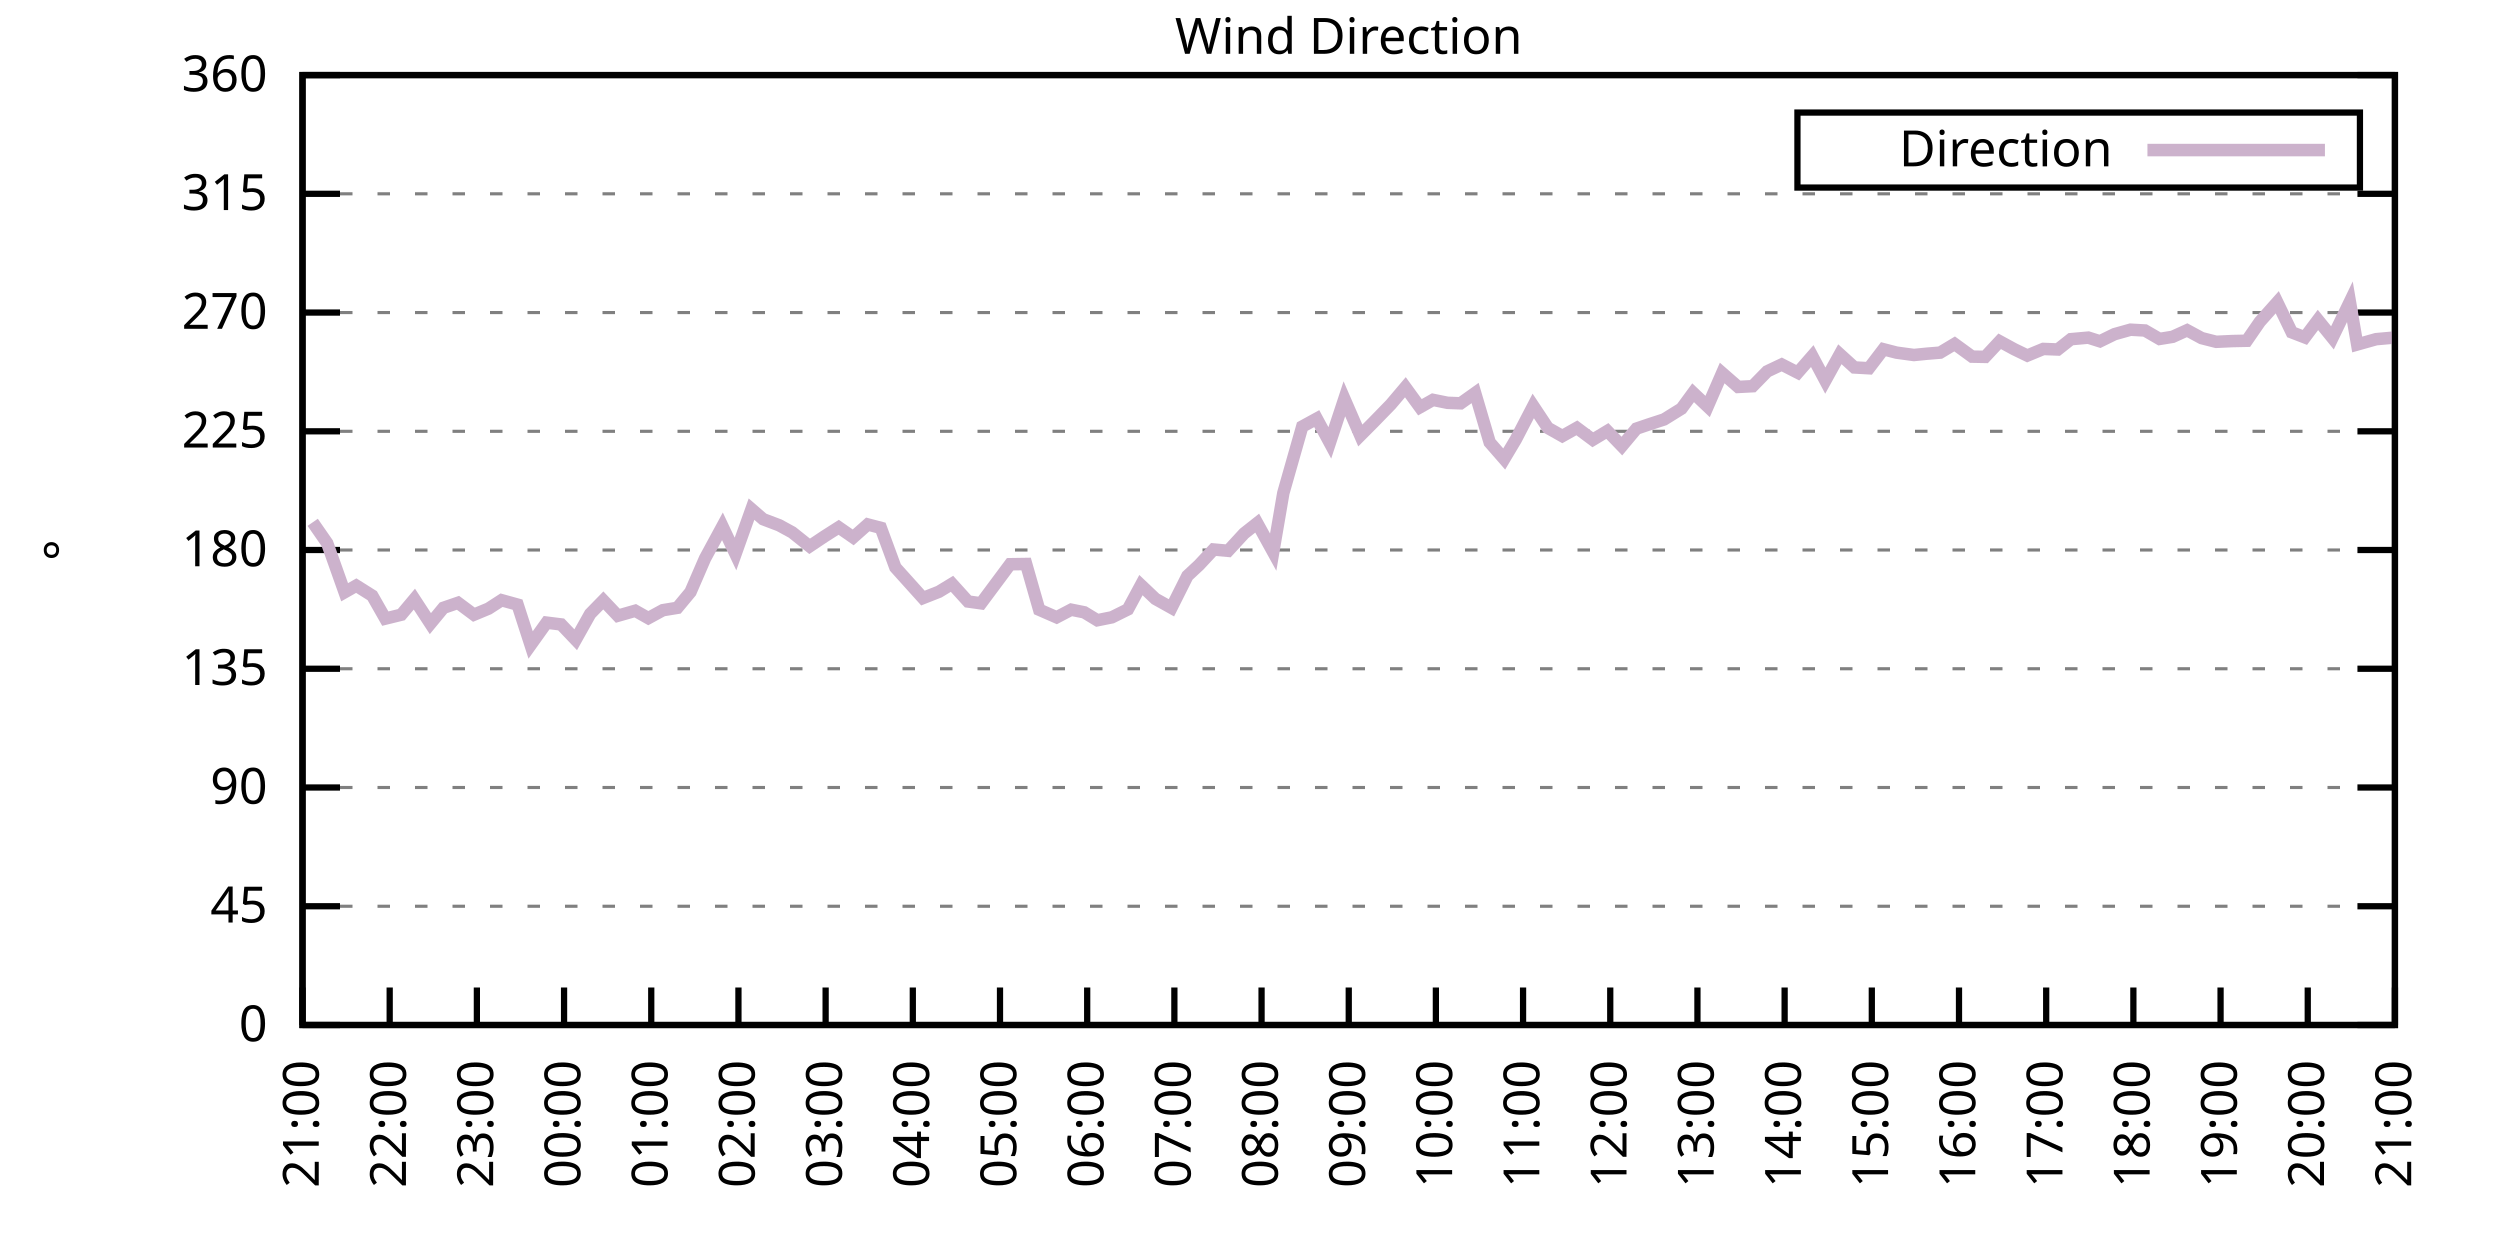
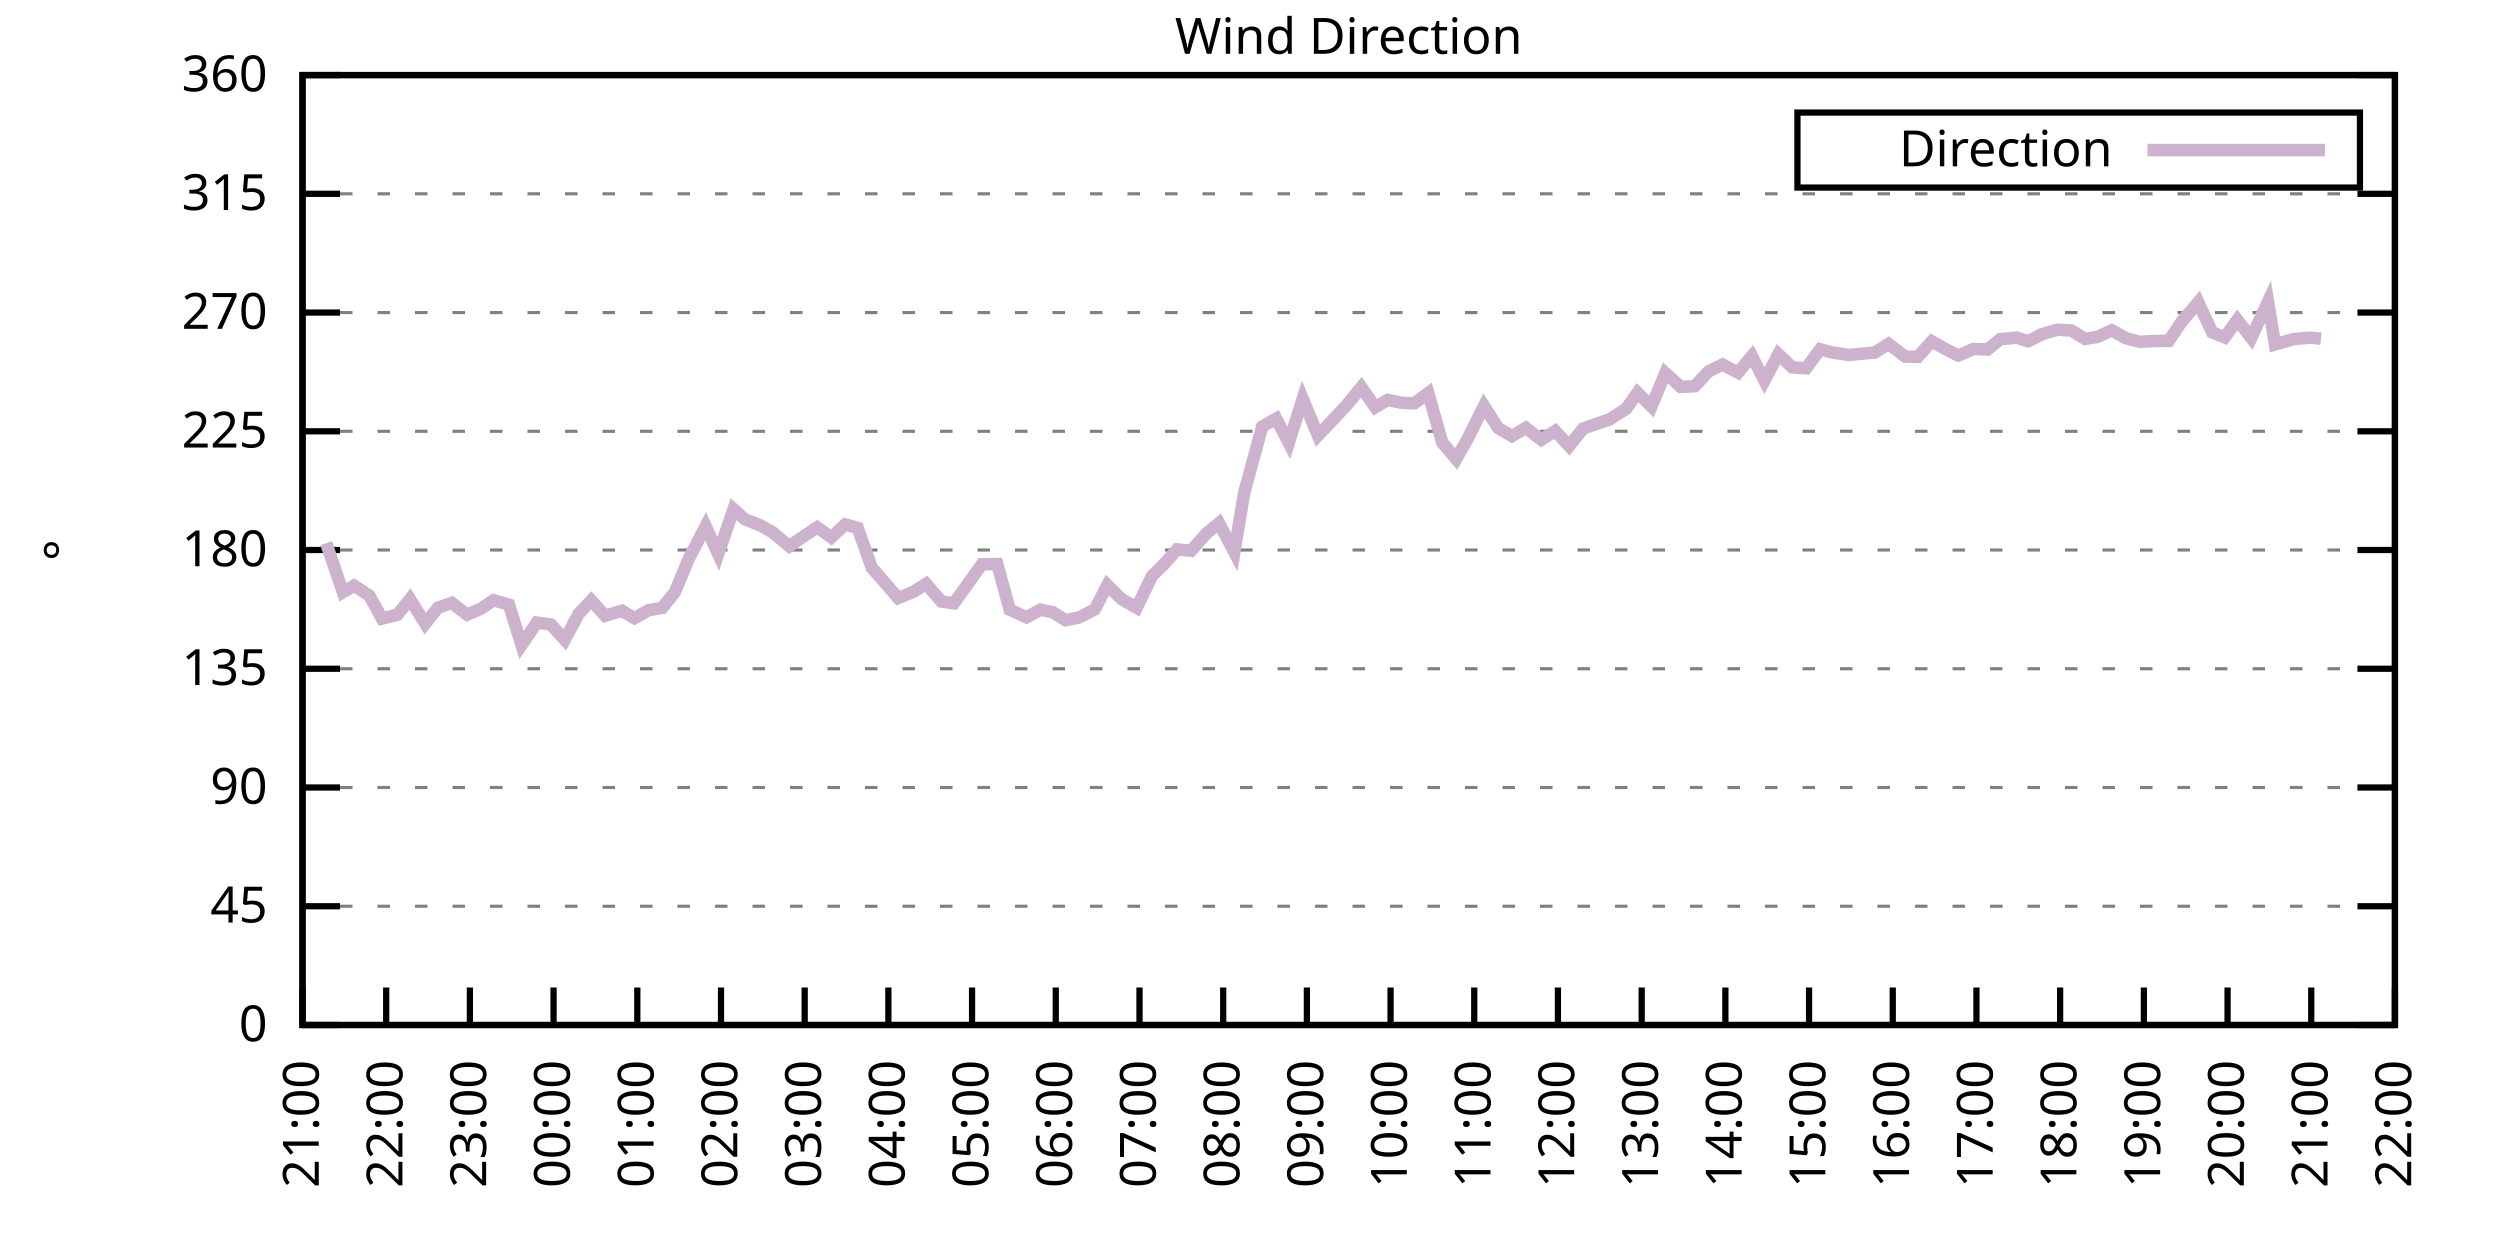
<svg xmlns="http://www.w3.org/2000/svg" xmlns:xlink="http://www.w3.org/1999/xlink" width="400" height="200" viewBox="0 0 400 200">
  <g id="gnuplot_canvas">
    <rect x="0" y="0" width="400" height="200" fill="none" />
    <defs>
      <circle id="gpDot" r="0.5" stroke-width="0.5" stroke="currentColor" />
      <path id="gpPt0" stroke-width="0.333" stroke="currentColor" d="M-1,0 h2 M0,-1 v2" />
      <path id="gpPt1" stroke-width="0.333" stroke="currentColor" d="M-1,-1 L1,1 M1,-1 L-1,1" />
      <path id="gpPt2" stroke-width="0.333" stroke="currentColor" d="M-1,0 L1,0 M0,-1 L0,1 M-1,-1 L1,1 M-1,1 L1,-1" />
      <rect id="gpPt3" stroke-width="0.333" stroke="currentColor" x="-1" y="-1" width="2" height="2" />
      <rect id="gpPt4" stroke-width="0.333" stroke="currentColor" fill="currentColor" x="-1" y="-1" width="2" height="2" />
      <circle id="gpPt5" stroke-width="0.333" stroke="currentColor" cx="0" cy="0" r="1" />
      <use xlink:href="#gpPt5" id="gpPt6" fill="currentColor" stroke="none" />
      <path id="gpPt7" stroke-width="0.333" stroke="currentColor" d="M0,-1.33 L-1.33,0.67 L1.33,0.67 z" />
      <use xlink:href="#gpPt7" id="gpPt8" fill="currentColor" stroke="none" />
      <use xlink:href="#gpPt7" id="gpPt9" stroke="currentColor" transform="rotate(180)" />
      <use xlink:href="#gpPt9" id="gpPt10" fill="currentColor" stroke="none" />
      <use xlink:href="#gpPt3" id="gpPt11" stroke="currentColor" transform="rotate(45)" />
      <use xlink:href="#gpPt11" id="gpPt12" fill="currentColor" stroke="none" />
      <path id="gpPt13" stroke-width="0.333" stroke="currentColor" d="M0,1.330 L1.265,0.411 L0.782,-1.067 L-0.782,-1.076 L-1.265,0.411 z" />
      <use xlink:href="#gpPt13" id="gpPt14" fill="currentColor" stroke="none" />
      <filter id="textbox" filterUnits="objectBoundingBox" x="0" y="0" height="1" width="1">
        <feFlood flood-color="white" flood-opacity="1" result="bgnd" />
        <feComposite in="SourceGraphic" in2="bgnd" operator="atop" />
      </filter>
      <filter id="greybox" filterUnits="objectBoundingBox" x="0" y="0" height="1" width="1">
        <feFlood flood-color="lightgrey" flood-opacity="1" result="grey" />
        <feComposite in="SourceGraphic" in2="grey" operator="atop" />
      </filter>
    </defs>
    <g fill="none" color="white" stroke="currentColor" stroke-width="1.00" stroke-linecap="butt" stroke-linejoin="miter">
</g>
    <g fill="none" color="black" stroke="currentColor" stroke-width="1.00" stroke-linecap="butt" stroke-linejoin="miter">
      <g stroke="none" shape-rendering="crispEdges">
        <polygon fill="rgb(255, 255, 255)" points="48.40,164.00 383.18,164.00 383.18,12.02 48.40,12.02 " />
      </g>
    </g>
    <g fill="none" color="black" stroke="currentColor" stroke-width="1.00" stroke-linecap="butt" stroke-linejoin="miter">
</g>
    <g fill="none" color="black" stroke="black" stroke-width="0.50" stroke-linecap="butt" stroke-linejoin="miter">
</g>
    <g fill="none" color="gray" stroke="currentColor" stroke-width="0.50" stroke-linecap="butt" stroke-linejoin="miter">
      <path stroke="gray" stroke-dasharray="2,4" class="gridline" d="M48.40,164.00 L383.19,164.00  " />
    </g>
    <g fill="none" color="gray" stroke="gray" stroke-width="1.00" stroke-linecap="butt" stroke-linejoin="miter">
</g>
    <g fill="none" color="black" stroke="currentColor" stroke-width="1.00" stroke-linecap="butt" stroke-linejoin="miter">
      <path stroke="black" d="M48.40,164.00 L54.40,164.00 M383.19,164.00 L377.19,164.00  " />
      <g transform="translate(42.80,166.60)" stroke="none" fill="black" font-family="Sans" font-size="8.00" text-anchor="end">
        <text>
          <tspan font-family="Sans"> 0</tspan>
        </text>
      </g>
    </g>
    <g fill="none" color="black" stroke="currentColor" stroke-width="1.00" stroke-linecap="butt" stroke-linejoin="miter">
</g>
    <g fill="none" color="black" stroke="black" stroke-width="0.50" stroke-linecap="butt" stroke-linejoin="miter">
</g>
    <g fill="none" color="gray" stroke="currentColor" stroke-width="0.50" stroke-linecap="butt" stroke-linejoin="miter">
      <path stroke="gray" stroke-dasharray="2,4" class="gridline" d="M48.40,145.00 L383.19,145.00  " />
    </g>
    <g fill="none" color="gray" stroke="gray" stroke-width="1.00" stroke-linecap="butt" stroke-linejoin="miter">
</g>
    <g fill="none" color="black" stroke="currentColor" stroke-width="1.00" stroke-linecap="butt" stroke-linejoin="miter">
      <path stroke="black" d="M48.40,145.00 L54.40,145.00 M383.19,145.00 L377.19,145.00  " />
      <g transform="translate(42.80,147.60)" stroke="none" fill="black" font-family="Sans" font-size="8.00" text-anchor="end">
        <text>
          <tspan font-family="Sans"> 45</tspan>
        </text>
      </g>
    </g>
    <g fill="none" color="black" stroke="currentColor" stroke-width="1.00" stroke-linecap="butt" stroke-linejoin="miter">
</g>
    <g fill="none" color="black" stroke="black" stroke-width="0.50" stroke-linecap="butt" stroke-linejoin="miter">
</g>
    <g fill="none" color="gray" stroke="currentColor" stroke-width="0.50" stroke-linecap="butt" stroke-linejoin="miter">
      <path stroke="gray" stroke-dasharray="2,4" class="gridline" d="M48.40,126.00 L383.19,126.00  " />
    </g>
    <g fill="none" color="gray" stroke="gray" stroke-width="1.00" stroke-linecap="butt" stroke-linejoin="miter">
</g>
    <g fill="none" color="black" stroke="currentColor" stroke-width="1.00" stroke-linecap="butt" stroke-linejoin="miter">
      <path stroke="black" d="M48.40,126.00 L54.40,126.00 M383.19,126.00 L377.19,126.00  " />
      <g transform="translate(42.80,128.60)" stroke="none" fill="black" font-family="Sans" font-size="8.00" text-anchor="end">
        <text>
          <tspan font-family="Sans"> 90</tspan>
        </text>
      </g>
    </g>
    <g fill="none" color="black" stroke="currentColor" stroke-width="1.00" stroke-linecap="butt" stroke-linejoin="miter">
</g>
    <g fill="none" color="black" stroke="black" stroke-width="0.50" stroke-linecap="butt" stroke-linejoin="miter">
</g>
    <g fill="none" color="gray" stroke="currentColor" stroke-width="0.50" stroke-linecap="butt" stroke-linejoin="miter">
      <path stroke="gray" stroke-dasharray="2,4" class="gridline" d="M48.40,107.00 L383.19,107.00  " />
    </g>
    <g fill="none" color="gray" stroke="gray" stroke-width="1.00" stroke-linecap="butt" stroke-linejoin="miter">
</g>
    <g fill="none" color="black" stroke="currentColor" stroke-width="1.00" stroke-linecap="butt" stroke-linejoin="miter">
      <path stroke="black" d="M48.40,107.00 L54.40,107.00 M383.19,107.00 L377.19,107.00  " />
      <g transform="translate(42.80,109.60)" stroke="none" fill="black" font-family="Sans" font-size="8.00" text-anchor="end">
        <text>
          <tspan font-family="Sans"> 135</tspan>
        </text>
      </g>
    </g>
    <g fill="none" color="black" stroke="currentColor" stroke-width="1.00" stroke-linecap="butt" stroke-linejoin="miter">
</g>
    <g fill="none" color="black" stroke="black" stroke-width="0.50" stroke-linecap="butt" stroke-linejoin="miter">
</g>
    <g fill="none" color="gray" stroke="currentColor" stroke-width="0.50" stroke-linecap="butt" stroke-linejoin="miter">
      <path stroke="gray" stroke-dasharray="2,4" class="gridline" d="M48.40,88.00 L383.19,88.00  " />
    </g>
    <g fill="none" color="gray" stroke="gray" stroke-width="1.00" stroke-linecap="butt" stroke-linejoin="miter">
</g>
    <g fill="none" color="black" stroke="currentColor" stroke-width="1.00" stroke-linecap="butt" stroke-linejoin="miter">
      <path stroke="black" d="M48.40,88.00 L54.40,88.00 M383.19,88.00 L377.19,88.00  " />
      <g transform="translate(42.80,90.60)" stroke="none" fill="black" font-family="Sans" font-size="8.00" text-anchor="end">
        <text>
          <tspan font-family="Sans"> 180</tspan>
        </text>
      </g>
    </g>
    <g fill="none" color="black" stroke="currentColor" stroke-width="1.00" stroke-linecap="butt" stroke-linejoin="miter">
</g>
    <g fill="none" color="black" stroke="black" stroke-width="0.50" stroke-linecap="butt" stroke-linejoin="miter">
</g>
    <g fill="none" color="gray" stroke="currentColor" stroke-width="0.50" stroke-linecap="butt" stroke-linejoin="miter">
      <path stroke="gray" stroke-dasharray="2,4" class="gridline" d="M48.40,69.01 L383.19,69.01  " />
    </g>
    <g fill="none" color="gray" stroke="gray" stroke-width="1.00" stroke-linecap="butt" stroke-linejoin="miter">
</g>
    <g fill="none" color="black" stroke="currentColor" stroke-width="1.00" stroke-linecap="butt" stroke-linejoin="miter">
      <path stroke="black" d="M48.40,69.01 L54.40,69.01 M383.19,69.01 L377.19,69.01  " />
      <g transform="translate(42.80,71.61)" stroke="none" fill="black" font-family="Sans" font-size="8.00" text-anchor="end">
        <text>
          <tspan font-family="Sans"> 225</tspan>
        </text>
      </g>
    </g>
    <g fill="none" color="black" stroke="currentColor" stroke-width="1.00" stroke-linecap="butt" stroke-linejoin="miter">
</g>
    <g fill="none" color="black" stroke="black" stroke-width="0.50" stroke-linecap="butt" stroke-linejoin="miter">
</g>
    <g fill="none" color="gray" stroke="currentColor" stroke-width="0.50" stroke-linecap="butt" stroke-linejoin="miter">
      <path stroke="gray" stroke-dasharray="2,4" class="gridline" d="M48.40,50.01 L383.19,50.01  " />
    </g>
    <g fill="none" color="gray" stroke="gray" stroke-width="1.00" stroke-linecap="butt" stroke-linejoin="miter">
</g>
    <g fill="none" color="black" stroke="currentColor" stroke-width="1.00" stroke-linecap="butt" stroke-linejoin="miter">
      <path stroke="black" d="M48.40,50.01 L54.40,50.01 M383.19,50.01 L377.19,50.01  " />
      <g transform="translate(42.80,52.61)" stroke="none" fill="black" font-family="Sans" font-size="8.00" text-anchor="end">
        <text>
          <tspan font-family="Sans"> 270</tspan>
        </text>
      </g>
    </g>
    <g fill="none" color="black" stroke="currentColor" stroke-width="1.00" stroke-linecap="butt" stroke-linejoin="miter">
</g>
    <g fill="none" color="black" stroke="black" stroke-width="0.50" stroke-linecap="butt" stroke-linejoin="miter">
</g>
    <g fill="none" color="gray" stroke="currentColor" stroke-width="0.50" stroke-linecap="butt" stroke-linejoin="miter">
      <path stroke="gray" stroke-dasharray="2,4" class="gridline" d="M48.40,31.01 L383.19,31.01  " />
    </g>
    <g fill="none" color="gray" stroke="gray" stroke-width="1.00" stroke-linecap="butt" stroke-linejoin="miter">
</g>
    <g fill="none" color="black" stroke="currentColor" stroke-width="1.00" stroke-linecap="butt" stroke-linejoin="miter">
      <path stroke="black" d="M48.40,31.01 L54.40,31.01 M383.19,31.01 L377.19,31.01  " />
      <g transform="translate(42.80,33.61)" stroke="none" fill="black" font-family="Sans" font-size="8.00" text-anchor="end">
        <text>
          <tspan font-family="Sans"> 315</tspan>
        </text>
      </g>
    </g>
    <g fill="none" color="black" stroke="currentColor" stroke-width="1.00" stroke-linecap="butt" stroke-linejoin="miter">
</g>
    <g fill="none" color="black" stroke="black" stroke-width="0.50" stroke-linecap="butt" stroke-linejoin="miter">
</g>
    <g fill="none" color="gray" stroke="currentColor" stroke-width="0.50" stroke-linecap="butt" stroke-linejoin="miter">
      <path stroke="gray" stroke-dasharray="2,4" class="gridline" d="M48.40,12.01 L383.19,12.01  " />
    </g>
    <g fill="none" color="gray" stroke="gray" stroke-width="1.00" stroke-linecap="butt" stroke-linejoin="miter">
</g>
    <g fill="none" color="black" stroke="currentColor" stroke-width="1.00" stroke-linecap="butt" stroke-linejoin="miter">
      <path stroke="black" d="M48.40,12.01 L54.40,12.01 M383.19,12.01 L377.19,12.01  " />
      <g transform="translate(42.80,14.61)" stroke="none" fill="black" font-family="Sans" font-size="8.00" text-anchor="end">
        <text>
          <tspan font-family="Sans"> 360</tspan>
        </text>
      </g>
    </g>
    <g fill="none" color="black" stroke="currentColor" stroke-width="1.00" stroke-linecap="butt" stroke-linejoin="miter">
      <path stroke="black" d="M48.40,164.00 L48.40,158.00  " />
      <g transform="translate(51.00,169.60) rotate(270.00)" stroke="none" fill="black" font-family="Sans" font-size="8.00" text-anchor="end">
        <text>
          <tspan font-family="Sans">21:00</tspan>
        </text>
      </g>
    </g>
    <g fill="none" color="black" stroke="currentColor" stroke-width="1.00" stroke-linecap="butt" stroke-linejoin="miter">
-       <path stroke="black" d="M62.35,164.00 L62.35,158.00  " />
-       <g transform="translate(64.95,169.60) rotate(270.00)" stroke="none" fill="black" font-family="Sans" font-size="8.00" text-anchor="end">
+       <path stroke="black" d="M61.79,164.00 L61.79,158.00  " />
+       <g transform="translate(64.39,169.60) rotate(270.00)" stroke="none" fill="black" font-family="Sans" font-size="8.00" text-anchor="end">
        <text>
          <tspan font-family="Sans">22:00</tspan>
        </text>
      </g>
    </g>
    <g fill="none" color="black" stroke="currentColor" stroke-width="1.00" stroke-linecap="butt" stroke-linejoin="miter">
-       <path stroke="black" d="M76.30,164.00 L76.30,158.00  " />
-       <g transform="translate(78.90,169.60) rotate(270.00)" stroke="none" fill="black" font-family="Sans" font-size="8.00" text-anchor="end">
+       <path stroke="black" d="M75.18,164.00 L75.18,158.00  " />
+       <g transform="translate(77.78,169.60) rotate(270.00)" stroke="none" fill="black" font-family="Sans" font-size="8.00" text-anchor="end">
        <text>
          <tspan font-family="Sans">23:00</tspan>
        </text>
      </g>
    </g>
    <g fill="none" color="black" stroke="currentColor" stroke-width="1.00" stroke-linecap="butt" stroke-linejoin="miter">
-       <path stroke="black" d="M90.25,164.00 L90.25,158.00  " />
-       <g transform="translate(92.85,169.60) rotate(270.00)" stroke="none" fill="black" font-family="Sans" font-size="8.00" text-anchor="end">
+       <path stroke="black" d="M88.57,164.00 L88.57,158.00  " />
+       <g transform="translate(91.17,169.60) rotate(270.00)" stroke="none" fill="black" font-family="Sans" font-size="8.00" text-anchor="end">
        <text>
          <tspan font-family="Sans">00:00</tspan>
        </text>
      </g>
    </g>
    <g fill="none" color="black" stroke="currentColor" stroke-width="1.00" stroke-linecap="butt" stroke-linejoin="miter">
-       <path stroke="black" d="M104.20,164.00 L104.20,158.00  " />
-       <g transform="translate(106.80,169.60) rotate(270.00)" stroke="none" fill="black" font-family="Sans" font-size="8.00" text-anchor="end">
+       <path stroke="black" d="M101.97,164.00 L101.97,158.00  " />
+       <g transform="translate(104.57,169.60) rotate(270.00)" stroke="none" fill="black" font-family="Sans" font-size="8.00" text-anchor="end">
        <text>
          <tspan font-family="Sans">01:00</tspan>
        </text>
      </g>
    </g>
    <g fill="none" color="black" stroke="currentColor" stroke-width="1.00" stroke-linecap="butt" stroke-linejoin="miter">
-       <path stroke="black" d="M118.15,164.00 L118.15,158.00  " />
-       <g transform="translate(120.75,169.60) rotate(270.00)" stroke="none" fill="black" font-family="Sans" font-size="8.00" text-anchor="end">
+       <path stroke="black" d="M115.36,164.00 L115.36,158.00  " />
+       <g transform="translate(117.96,169.60) rotate(270.00)" stroke="none" fill="black" font-family="Sans" font-size="8.00" text-anchor="end">
        <text>
          <tspan font-family="Sans">02:00</tspan>
        </text>
      </g>
    </g>
    <g fill="none" color="black" stroke="currentColor" stroke-width="1.00" stroke-linecap="butt" stroke-linejoin="miter">
-       <path stroke="black" d="M132.10,164.00 L132.10,158.00  " />
-       <g transform="translate(134.70,169.60) rotate(270.00)" stroke="none" fill="black" font-family="Sans" font-size="8.00" text-anchor="end">
+       <path stroke="black" d="M128.75,164.00 L128.75,158.00  " />
+       <g transform="translate(131.35,169.60) rotate(270.00)" stroke="none" fill="black" font-family="Sans" font-size="8.00" text-anchor="end">
        <text>
          <tspan font-family="Sans">03:00</tspan>
        </text>
      </g>
    </g>
    <g fill="none" color="black" stroke="currentColor" stroke-width="1.00" stroke-linecap="butt" stroke-linejoin="miter">
-       <path stroke="black" d="M146.05,164.00 L146.05,158.00  " />
-       <g transform="translate(148.65,169.60) rotate(270.00)" stroke="none" fill="black" font-family="Sans" font-size="8.00" text-anchor="end">
+       <path stroke="black" d="M142.14,164.00 L142.14,158.00  " />
+       <g transform="translate(144.74,169.60) rotate(270.00)" stroke="none" fill="black" font-family="Sans" font-size="8.00" text-anchor="end">
        <text>
          <tspan font-family="Sans">04:00</tspan>
        </text>
      </g>
    </g>
    <g fill="none" color="black" stroke="currentColor" stroke-width="1.00" stroke-linecap="butt" stroke-linejoin="miter">
-       <path stroke="black" d="M160.00,164.00 L160.00,158.00  " />
-       <g transform="translate(162.60,169.60) rotate(270.00)" stroke="none" fill="black" font-family="Sans" font-size="8.00" text-anchor="end">
+       <path stroke="black" d="M155.53,164.00 L155.53,158.00  " />
+       <g transform="translate(158.13,169.60) rotate(270.00)" stroke="none" fill="black" font-family="Sans" font-size="8.00" text-anchor="end">
        <text>
          <tspan font-family="Sans">05:00</tspan>
        </text>
      </g>
    </g>
    <g fill="none" color="black" stroke="currentColor" stroke-width="1.00" stroke-linecap="butt" stroke-linejoin="miter">
-       <path stroke="black" d="M173.95,164.00 L173.95,158.00  " />
-       <g transform="translate(176.55,169.60) rotate(270.00)" stroke="none" fill="black" font-family="Sans" font-size="8.00" text-anchor="end">
+       <path stroke="black" d="M168.92,164.00 L168.92,158.00  " />
+       <g transform="translate(171.52,169.60) rotate(270.00)" stroke="none" fill="black" font-family="Sans" font-size="8.00" text-anchor="end">
        <text>
          <tspan font-family="Sans">06:00</tspan>
        </text>
      </g>
    </g>
    <g fill="none" color="black" stroke="currentColor" stroke-width="1.00" stroke-linecap="butt" stroke-linejoin="miter">
-       <path stroke="black" d="M187.90,164.00 L187.90,158.00  " />
-       <g transform="translate(190.50,169.60) rotate(270.00)" stroke="none" fill="black" font-family="Sans" font-size="8.00" text-anchor="end">
+       <path stroke="black" d="M182.32,164.00 L182.32,158.00  " />
+       <g transform="translate(184.92,169.60) rotate(270.00)" stroke="none" fill="black" font-family="Sans" font-size="8.00" text-anchor="end">
        <text>
          <tspan font-family="Sans">07:00</tspan>
        </text>
      </g>
    </g>
    <g fill="none" color="black" stroke="currentColor" stroke-width="1.00" stroke-linecap="butt" stroke-linejoin="miter">
-       <path stroke="black" d="M201.85,164.00 L201.85,158.00  " />
-       <g transform="translate(204.45,169.60) rotate(270.00)" stroke="none" fill="black" font-family="Sans" font-size="8.00" text-anchor="end">
+       <path stroke="black" d="M195.71,164.00 L195.71,158.00  " />
+       <g transform="translate(198.31,169.60) rotate(270.00)" stroke="none" fill="black" font-family="Sans" font-size="8.00" text-anchor="end">
        <text>
          <tspan font-family="Sans">08:00</tspan>
        </text>
      </g>
    </g>
    <g fill="none" color="black" stroke="currentColor" stroke-width="1.00" stroke-linecap="butt" stroke-linejoin="miter">
-       <path stroke="black" d="M215.80,164.00 L215.80,158.00  " />
-       <g transform="translate(218.40,169.60) rotate(270.00)" stroke="none" fill="black" font-family="Sans" font-size="8.00" text-anchor="end">
+       <path stroke="black" d="M209.10,164.00 L209.10,158.00  " />
+       <g transform="translate(211.70,169.60) rotate(270.00)" stroke="none" fill="black" font-family="Sans" font-size="8.00" text-anchor="end">
        <text>
          <tspan font-family="Sans">09:00</tspan>
        </text>
      </g>
    </g>
    <g fill="none" color="black" stroke="currentColor" stroke-width="1.00" stroke-linecap="butt" stroke-linejoin="miter">
-       <path stroke="black" d="M229.74,164.00 L229.74,158.00  " />
-       <g transform="translate(232.34,169.60) rotate(270.00)" stroke="none" fill="black" font-family="Sans" font-size="8.00" text-anchor="end">
+       <path stroke="black" d="M222.49,164.00 L222.49,158.00  " />
+       <g transform="translate(225.09,169.60) rotate(270.00)" stroke="none" fill="black" font-family="Sans" font-size="8.00" text-anchor="end">
        <text>
          <tspan font-family="Sans">10:00</tspan>
        </text>
      </g>
    </g>
    <g fill="none" color="black" stroke="currentColor" stroke-width="1.00" stroke-linecap="butt" stroke-linejoin="miter">
-       <path stroke="black" d="M243.69,164.00 L243.69,158.00  " />
-       <g transform="translate(246.29,169.60) rotate(270.00)" stroke="none" fill="black" font-family="Sans" font-size="8.00" text-anchor="end">
+       <path stroke="black" d="M235.88,164.00 L235.88,158.00  " />
+       <g transform="translate(238.48,169.60) rotate(270.00)" stroke="none" fill="black" font-family="Sans" font-size="8.00" text-anchor="end">
        <text>
          <tspan font-family="Sans">11:00</tspan>
        </text>
      </g>
    </g>
    <g fill="none" color="black" stroke="currentColor" stroke-width="1.00" stroke-linecap="butt" stroke-linejoin="miter">
-       <path stroke="black" d="M257.64,164.00 L257.64,158.00  " />
-       <g transform="translate(260.24,169.60) rotate(270.00)" stroke="none" fill="black" font-family="Sans" font-size="8.00" text-anchor="end">
+       <path stroke="black" d="M249.27,164.00 L249.27,158.00  " />
+       <g transform="translate(251.87,169.60) rotate(270.00)" stroke="none" fill="black" font-family="Sans" font-size="8.00" text-anchor="end">
        <text>
          <tspan font-family="Sans">12:00</tspan>
        </text>
      </g>
    </g>
    <g fill="none" color="black" stroke="currentColor" stroke-width="1.00" stroke-linecap="butt" stroke-linejoin="miter">
-       <path stroke="black" d="M271.59,164.00 L271.59,158.00  " />
-       <g transform="translate(274.19,169.60) rotate(270.00)" stroke="none" fill="black" font-family="Sans" font-size="8.00" text-anchor="end">
+       <path stroke="black" d="M262.67,164.00 L262.67,158.00  " />
+       <g transform="translate(265.27,169.60) rotate(270.00)" stroke="none" fill="black" font-family="Sans" font-size="8.00" text-anchor="end">
        <text>
          <tspan font-family="Sans">13:00</tspan>
        </text>
      </g>
    </g>
    <g fill="none" color="black" stroke="currentColor" stroke-width="1.00" stroke-linecap="butt" stroke-linejoin="miter">
-       <path stroke="black" d="M285.54,164.00 L285.54,158.00  " />
-       <g transform="translate(288.14,169.60) rotate(270.00)" stroke="none" fill="black" font-family="Sans" font-size="8.00" text-anchor="end">
+       <path stroke="black" d="M276.06,164.00 L276.06,158.00  " />
+       <g transform="translate(278.66,169.60) rotate(270.00)" stroke="none" fill="black" font-family="Sans" font-size="8.00" text-anchor="end">
        <text>
          <tspan font-family="Sans">14:00</tspan>
        </text>
      </g>
    </g>
    <g fill="none" color="black" stroke="currentColor" stroke-width="1.00" stroke-linecap="butt" stroke-linejoin="miter">
-       <path stroke="black" d="M299.49,164.00 L299.49,158.00  " />
-       <g transform="translate(302.09,169.60) rotate(270.00)" stroke="none" fill="black" font-family="Sans" font-size="8.00" text-anchor="end">
+       <path stroke="black" d="M289.45,164.00 L289.45,158.00  " />
+       <g transform="translate(292.05,169.60) rotate(270.00)" stroke="none" fill="black" font-family="Sans" font-size="8.00" text-anchor="end">
        <text>
          <tspan font-family="Sans">15:00</tspan>
        </text>
      </g>
    </g>
    <g fill="none" color="black" stroke="currentColor" stroke-width="1.00" stroke-linecap="butt" stroke-linejoin="miter">
-       <path stroke="black" d="M313.44,164.00 L313.44,158.00  " />
-       <g transform="translate(316.04,169.60) rotate(270.00)" stroke="none" fill="black" font-family="Sans" font-size="8.00" text-anchor="end">
+       <path stroke="black" d="M302.84,164.00 L302.84,158.00  " />
+       <g transform="translate(305.44,169.60) rotate(270.00)" stroke="none" fill="black" font-family="Sans" font-size="8.00" text-anchor="end">
        <text>
          <tspan font-family="Sans">16:00</tspan>
        </text>
      </g>
    </g>
    <g fill="none" color="black" stroke="currentColor" stroke-width="1.00" stroke-linecap="butt" stroke-linejoin="miter">
-       <path stroke="black" d="M327.39,164.00 L327.39,158.00  " />
-       <g transform="translate(329.99,169.60) rotate(270.00)" stroke="none" fill="black" font-family="Sans" font-size="8.00" text-anchor="end">
+       <path stroke="black" d="M316.23,164.00 L316.23,158.00  " />
+       <g transform="translate(318.83,169.60) rotate(270.00)" stroke="none" fill="black" font-family="Sans" font-size="8.00" text-anchor="end">
        <text>
          <tspan font-family="Sans">17:00</tspan>
        </text>
      </g>
    </g>
    <g fill="none" color="black" stroke="currentColor" stroke-width="1.00" stroke-linecap="butt" stroke-linejoin="miter">
-       <path stroke="black" d="M341.34,164.00 L341.34,158.00  " />
-       <g transform="translate(343.94,169.60) rotate(270.00)" stroke="none" fill="black" font-family="Sans" font-size="8.00" text-anchor="end">
+       <path stroke="black" d="M329.62,164.00 L329.62,158.00  " />
+       <g transform="translate(332.22,169.60) rotate(270.00)" stroke="none" fill="black" font-family="Sans" font-size="8.00" text-anchor="end">
        <text>
          <tspan font-family="Sans">18:00</tspan>
        </text>
      </g>
    </g>
    <g fill="none" color="black" stroke="currentColor" stroke-width="1.00" stroke-linecap="butt" stroke-linejoin="miter">
-       <path stroke="black" d="M355.29,164.00 L355.29,158.00  " />
-       <g transform="translate(357.89,169.60) rotate(270.00)" stroke="none" fill="black" font-family="Sans" font-size="8.00" text-anchor="end">
+       <path stroke="black" d="M343.02,164.00 L343.02,158.00  " />
+       <g transform="translate(345.62,169.60) rotate(270.00)" stroke="none" fill="black" font-family="Sans" font-size="8.00" text-anchor="end">
        <text>
          <tspan font-family="Sans">19:00</tspan>
        </text>
      </g>
    </g>
    <g fill="none" color="black" stroke="currentColor" stroke-width="1.00" stroke-linecap="butt" stroke-linejoin="miter">
-       <path stroke="black" d="M369.24,164.00 L369.24,158.00  " />
-       <g transform="translate(371.84,169.60) rotate(270.00)" stroke="none" fill="black" font-family="Sans" font-size="8.00" text-anchor="end">
+       <path stroke="black" d="M356.41,164.00 L356.41,158.00  " />
+       <g transform="translate(359.01,169.60) rotate(270.00)" stroke="none" fill="black" font-family="Sans" font-size="8.00" text-anchor="end">
        <text>
          <tspan font-family="Sans">20:00</tspan>
+         </text>
+       </g>
+     </g>
+     <g fill="none" color="black" stroke="currentColor" stroke-width="1.00" stroke-linecap="butt" stroke-linejoin="miter">
+       <path stroke="black" d="M369.80,164.00 L369.80,158.00  " />
+       <g transform="translate(372.40,169.60) rotate(270.00)" stroke="none" fill="black" font-family="Sans" font-size="8.00" text-anchor="end">
+         <text>
+           <tspan font-family="Sans">21:00</tspan>
        </text>
      </g>
    </g>
    <g fill="none" color="black" stroke="currentColor" stroke-width="1.00" stroke-linecap="butt" stroke-linejoin="miter">
      <path stroke="black" d="M383.19,164.00 L383.19,158.00  " />
      <g transform="translate(385.79,169.60) rotate(270.00)" stroke="none" fill="black" font-family="Sans" font-size="8.00" text-anchor="end">
        <text>
-           <tspan font-family="Sans">21:00</tspan>
+           <tspan font-family="Sans">22:00</tspan>
        </text>
      </g>
    </g>
    <g fill="none" color="black" stroke="currentColor" stroke-width="1.00" stroke-linecap="butt" stroke-linejoin="miter">
</g>
    <g fill="none" color="black" stroke="currentColor" stroke-width="1.00" stroke-linecap="butt" stroke-linejoin="miter">
      <path stroke="black" d="M48.40,12.01 L48.40,164.00 L383.19,164.00 L383.19,12.01 L48.40,12.01 Z  " />
    </g>
    <g fill="none" color="black" stroke="currentColor" stroke-width="1.00" stroke-linecap="butt" stroke-linejoin="miter">
</g>
    <g fill="none" color="black" stroke="currentColor" stroke-width="1.00" stroke-linecap="butt" stroke-linejoin="miter">
      <path stroke="black" d="M287.59,30.01 L287.59,18.01 L377.59,18.01 L377.59,30.01 L287.59,30.01 Z  " />
    </g>
    <g id="Wind_direction_plot_1">
      <g fill="none" color="white" stroke="black" stroke-width="2.00" stroke-linecap="butt" stroke-linejoin="miter">
</g>
      <g fill="none" color="black" stroke="currentColor" stroke-width="2.00" stroke-linecap="butt" stroke-linejoin="miter">
        <g transform="translate(337.99,26.61)" stroke="none" fill="black" font-family="Sans" font-size="8.00" text-anchor="end">
          <text>
            <tspan font-family="Sans">Direction</tspan>
          </text>
        </g>
      </g>
      <g fill="none" color="black" stroke="currentColor" stroke-width="2.00" stroke-linecap="butt" stroke-linejoin="miter">
-         <path stroke="rgb(204, 178, 204)" d="M343.59,24.01 L371.99,24.01 M50.03,83.57 L52.35,86.91 L55.14,94.76 L57.00,93.70 L59.56,95.31 L61.65,98.98   L64.21,98.35 L66.30,95.86 L68.86,99.78 L70.95,97.25 L73.28,96.45 L75.83,98.35 L78.16,97.38 L80.25,96.03   L82.81,96.74 L84.90,103.20 L87.46,99.62 L89.78,99.91 L92.11,102.36 L94.43,98.22 L96.53,96.07 L98.85,98.52   L101.64,97.72 L103.73,98.90 L106.06,97.63 L108.38,97.25 L110.48,94.72 L112.80,89.36 L115.59,84.21 L117.68,88.64   L120.24,81.46 L122.10,83.07 L124.66,84.04 L126.75,85.18 L129.54,87.41 L131.87,85.85 L134.19,84.37 L136.51,85.98   L138.84,83.91 L140.93,84.46 L143.26,90.79 L147.67,95.69 L150.23,94.68 L152.32,93.41 L154.88,96.24 L156.97,96.53   L161.62,90.28 L164.18,90.24 L166.27,97.55 L169.06,98.77 L171.39,97.55 L173.48,97.97 L175.57,99.24 L177.90,98.77   L180.46,97.50 L182.55,93.62 L184.87,95.82 L187.43,97.25 L189.99,92.14 L191.85,90.41 L194.17,87.92 L196.50,88.13   L199.06,85.35 L201.15,83.70 L203.71,88.34 L205.33,78.89 L208.36,68.25 L210.68,66.98 L212.77,70.86 L215.10,63.81   L217.65,69.68 L219.75,67.57 L222.54,64.70 L224.86,61.96 L227.19,65.16 L229.28,63.98 L231.60,64.45 L233.70,64.53   L236.02,62.88 L238.35,70.78 L240.67,73.44 L242.53,70.32 L245.32,64.95 L247.65,68.46 L249.97,69.77 L252.30,68.46   L254.85,70.36 L257.18,68.96 L259.50,71.37 L261.83,68.58 L263.92,67.87 L266.25,67.11 L269.04,65.38 L270.90,62.84   L273.22,65.04 L275.55,59.68 L278.10,61.91 L280.43,61.79 L282.75,59.42 L285.08,58.32 L287.64,59.63 L289.96,56.97   L292.05,60.90 L294.38,56.68 L296.70,58.79 L299.03,58.92 L301.35,55.88 L303.44,56.42 L306.23,56.80 L308.33,56.59   L310.42,56.42 L312.74,55.03 L315.53,57.06 L317.63,57.10 L319.95,54.61 L322.28,55.88 L324.37,56.89 L326.93,55.83   L329.25,55.92 L331.34,54.27 L334.13,54.02 L335.99,54.61 L338.32,53.47 L340.88,52.75 L343.20,52.88 L345.53,54.23   L347.62,53.89 L349.94,52.84 L352.27,54.10 L354.59,54.69 L357.15,54.57 L359.48,54.52 L361.57,51.49 L364.36,48.36   L366.68,53.17 L368.78,53.98 L370.87,51.19 L373.19,54.06 L375.98,48.28 L377.15,55.12 L380.17,54.27 L382.96,54.02    " />
+         <path stroke="rgb(204, 178, 204)" d="M343.59,24.01 L371.99,24.01 M52.19,86.91 L54.87,94.76 L56.66,93.70 L59.11,95.31 L61.12,98.98 L63.58,98.35   L65.59,95.86 L68.04,99.78 L70.05,97.25 L72.28,96.45 L74.74,98.35 L76.97,97.38 L78.98,96.03 L81.43,96.74   L83.44,103.20 L85.90,99.62 L88.13,99.91 L90.36,102.36 L92.59,98.22 L94.60,96.07 L96.83,98.52 L99.51,97.72   L101.52,98.90 L103.75,97.63 L105.98,97.25 L107.99,94.72 L110.22,89.36 L112.90,84.21 L114.91,88.64 L117.37,81.46   L119.15,83.07 L121.61,84.04 L123.62,85.18 L126.29,87.41 L128.53,85.85 L130.76,84.37 L132.99,85.98 L135.22,83.91   L137.23,84.46 L139.46,90.79 L143.70,95.69 L146.16,94.68 L148.17,93.41 L150.62,96.24 L152.63,96.53 L157.10,90.28   L159.55,90.24 L161.56,97.55 L164.24,98.77 L166.47,97.55 L168.48,97.97 L170.49,99.24 L172.72,98.77 L175.17,97.50   L177.18,93.62 L179.41,95.82 L181.87,97.25 L184.32,92.14 L186.11,90.41 L188.34,87.92 L190.57,88.13 L193.03,85.35   L195.04,83.70 L197.49,88.34 L199.06,78.89 L201.96,68.25 L204.19,66.98 L206.20,70.86 L208.43,63.81 L210.88,69.68   L212.89,67.57 L215.57,64.70 L217.80,61.96 L220.04,65.16 L222.04,63.98 L224.28,64.45 L226.29,64.53 L228.52,62.88   L230.75,70.78 L232.98,73.44 L234.77,70.32 L237.44,64.95 L239.68,68.46 L241.91,69.77 L244.14,68.46 L246.60,70.36   L248.83,68.96 L251.06,71.37 L253.29,68.58 L255.30,67.87 L257.53,67.11 L260.21,65.38 L262.00,62.84 L264.23,65.04   L266.46,59.68 L268.92,61.91 L271.15,61.79 L273.38,59.42 L275.61,58.32 L278.07,59.63 L280.30,56.97 L282.31,60.90   L284.54,56.68 L286.77,58.79 L289.00,58.92 L291.23,55.88 L293.24,56.42 L295.92,56.80 L297.93,56.59 L299.94,56.42   L302.17,55.03 L304.85,57.06 L306.86,57.10 L309.09,54.61 L311.32,55.88 L313.33,56.89 L315.79,55.83 L318.02,55.92   L320.03,54.27 L322.70,54.02 L324.49,54.61 L326.72,53.47 L329.18,52.75 L331.41,52.88 L333.64,54.23 L335.65,53.89   L337.88,52.84 L340.11,54.10 L342.35,54.69 L344.80,54.57 L347.03,54.52 L349.04,51.49 L351.72,48.36 L353.95,53.17   L355.96,53.98 L357.97,51.19 L360.20,54.06 L362.88,48.28 L364.00,55.12 L366.90,54.27 L369.58,54.02 L371.36,54.19    " />
      </g>
    </g>
    <g fill="none" color="black" stroke="currentColor" stroke-width="2.00" stroke-linecap="butt" stroke-linejoin="miter">
</g>
    <g fill="none" color="black" stroke="black" stroke-width="1.00" stroke-linecap="butt" stroke-linejoin="miter">
</g>
    <g fill="none" color="black" stroke="currentColor" stroke-width="1.00" stroke-linecap="butt" stroke-linejoin="miter">
      <path stroke="black" d="M48.40,12.01 L48.40,164.00 L383.19,164.00 L383.19,12.01 L48.40,12.01 Z  " />
      <g transform="translate(12.80,88.01) rotate(270.00)" stroke="none" fill="black" font-family="Sans" font-size="8.00" text-anchor="middle">
        <text>
          <tspan font-family="Sans">°</tspan>
        </text>
      </g>
    </g>
    <g fill="none" color="black" stroke="currentColor" stroke-width="1.00" stroke-linecap="butt" stroke-linejoin="miter">
</g>
    <g fill="none" color="black" stroke="currentColor" stroke-width="1.00" stroke-linecap="butt" stroke-linejoin="miter">
      <g transform="translate(215.79,8.61)" stroke="none" fill="black" font-family="Sans" font-size="8.00" text-anchor="middle">
        <text>
          <tspan font-family="Sans">Wind Direction</tspan>
        </text>
      </g>
    </g>
    <g fill="none" color="black" stroke="currentColor" stroke-width="1.00" stroke-linecap="butt" stroke-linejoin="miter">
</g>
  </g>
</svg>
